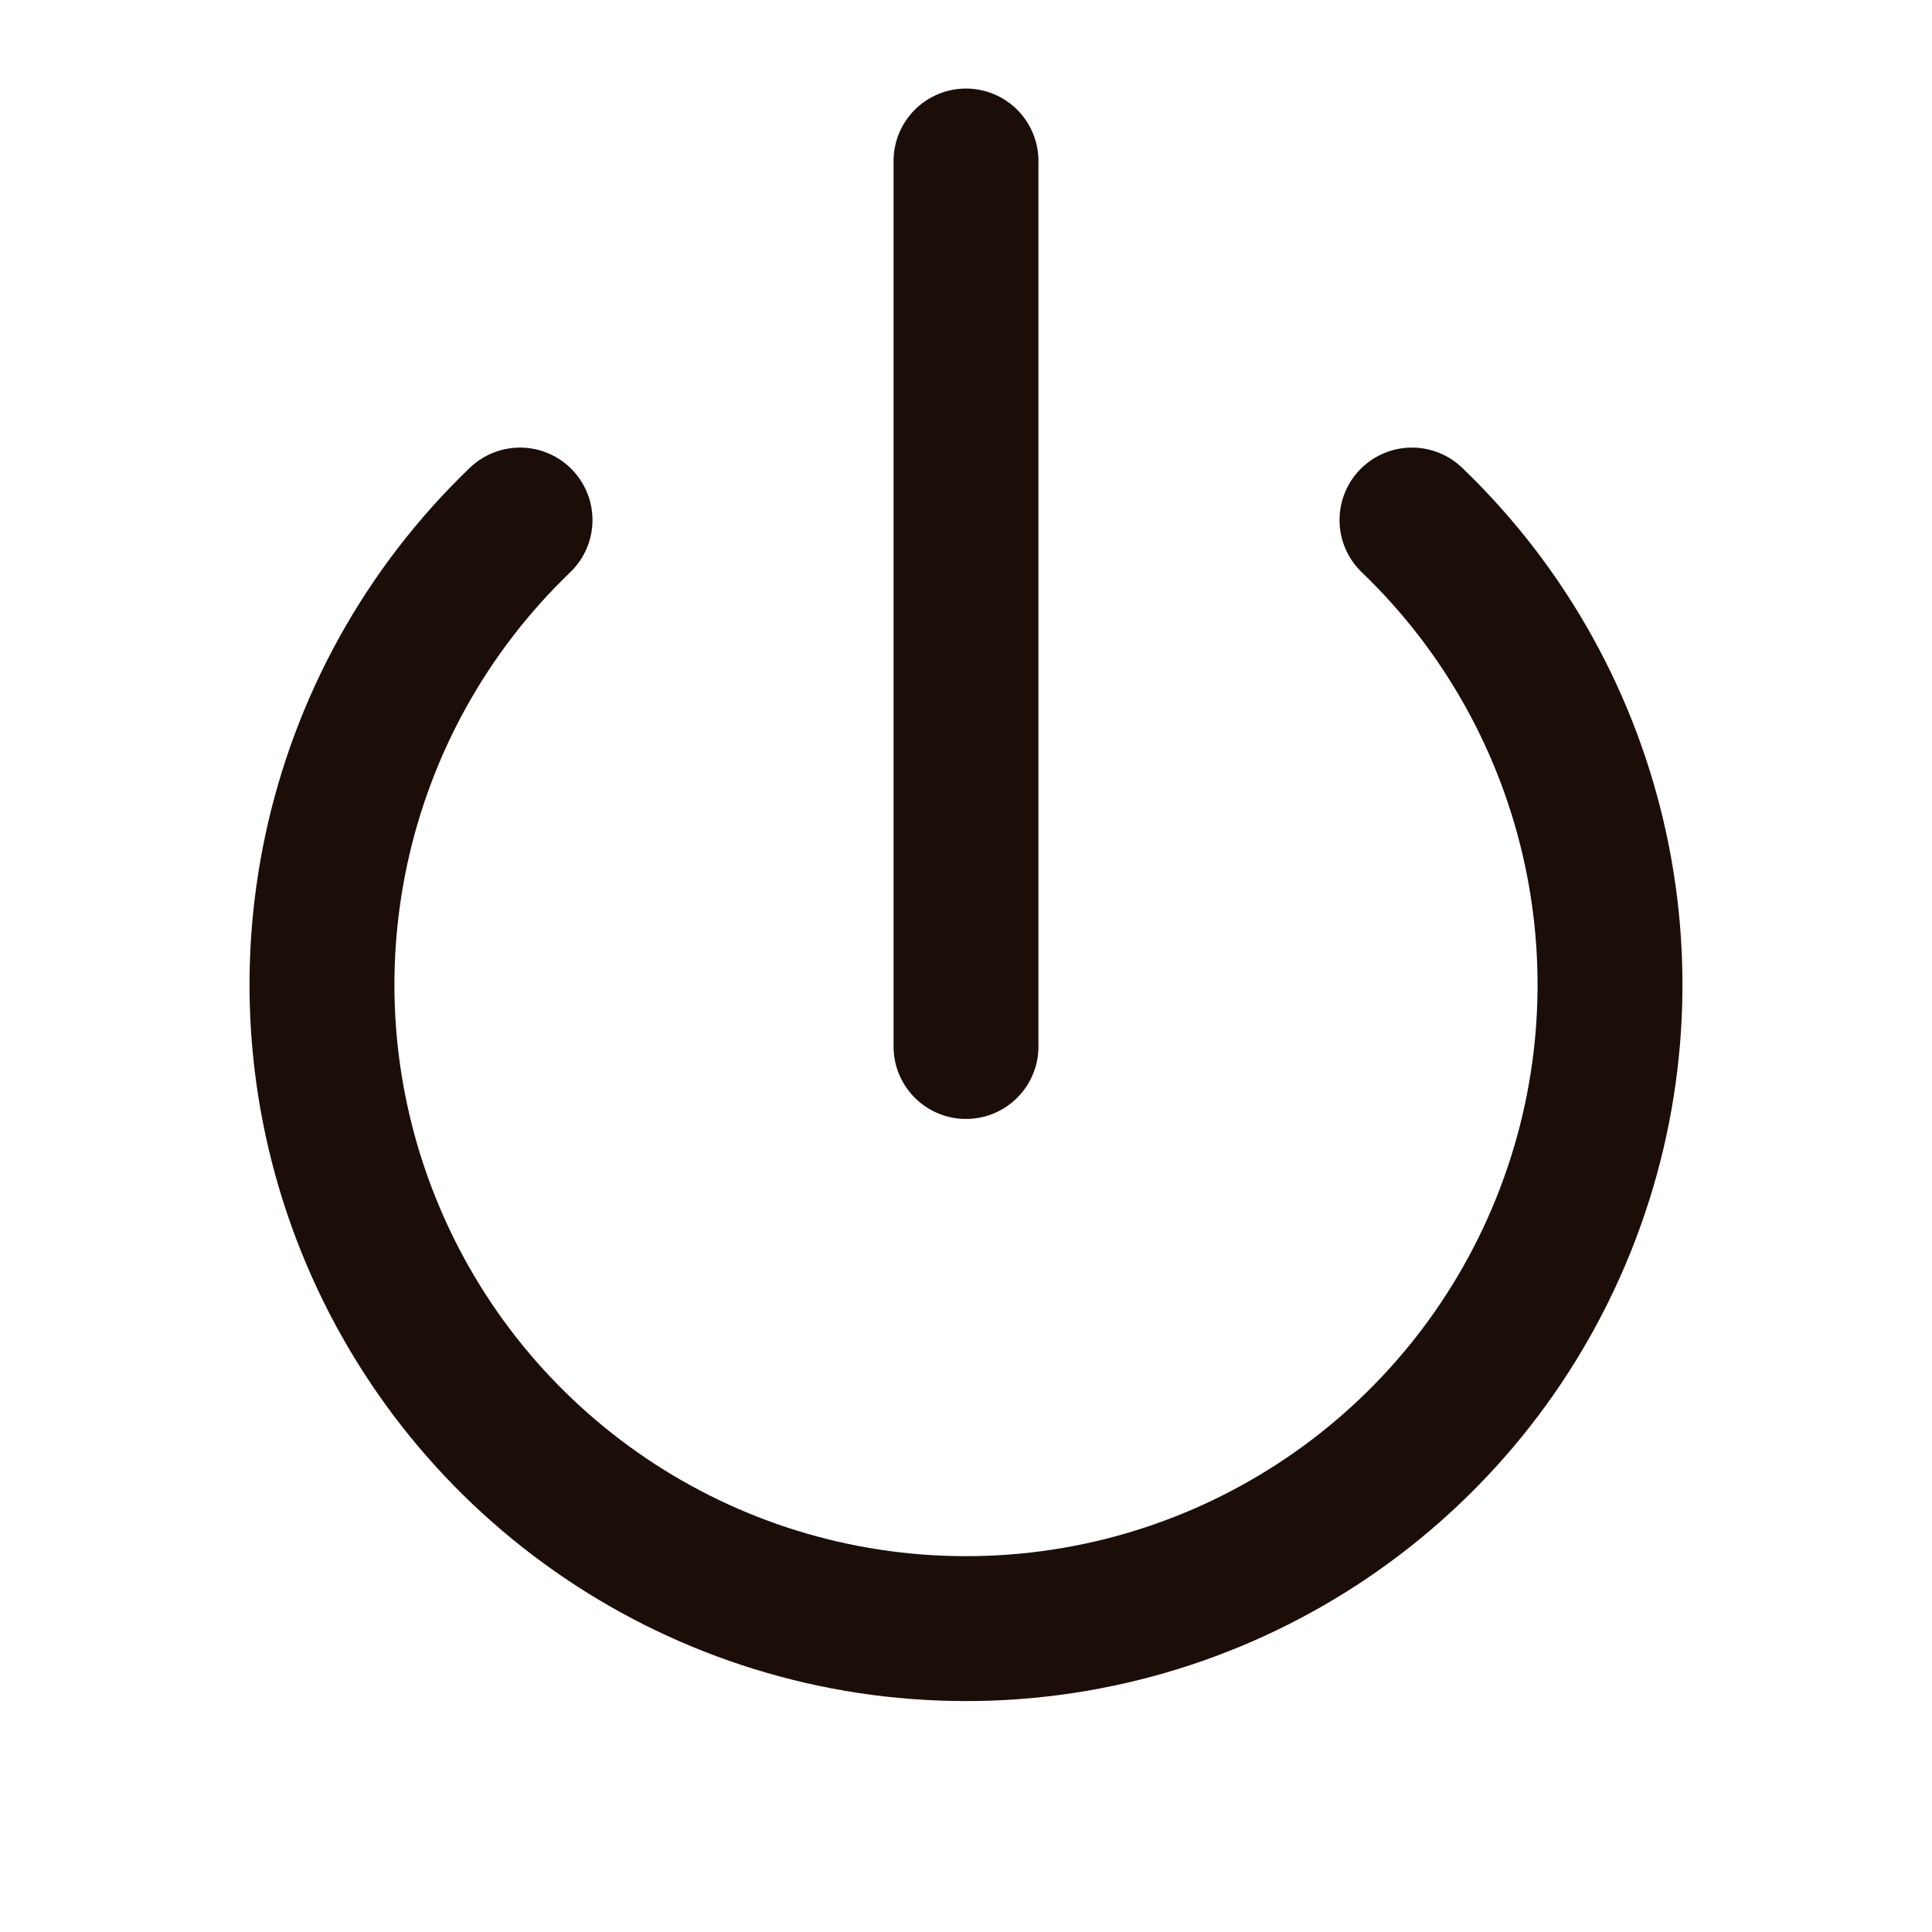
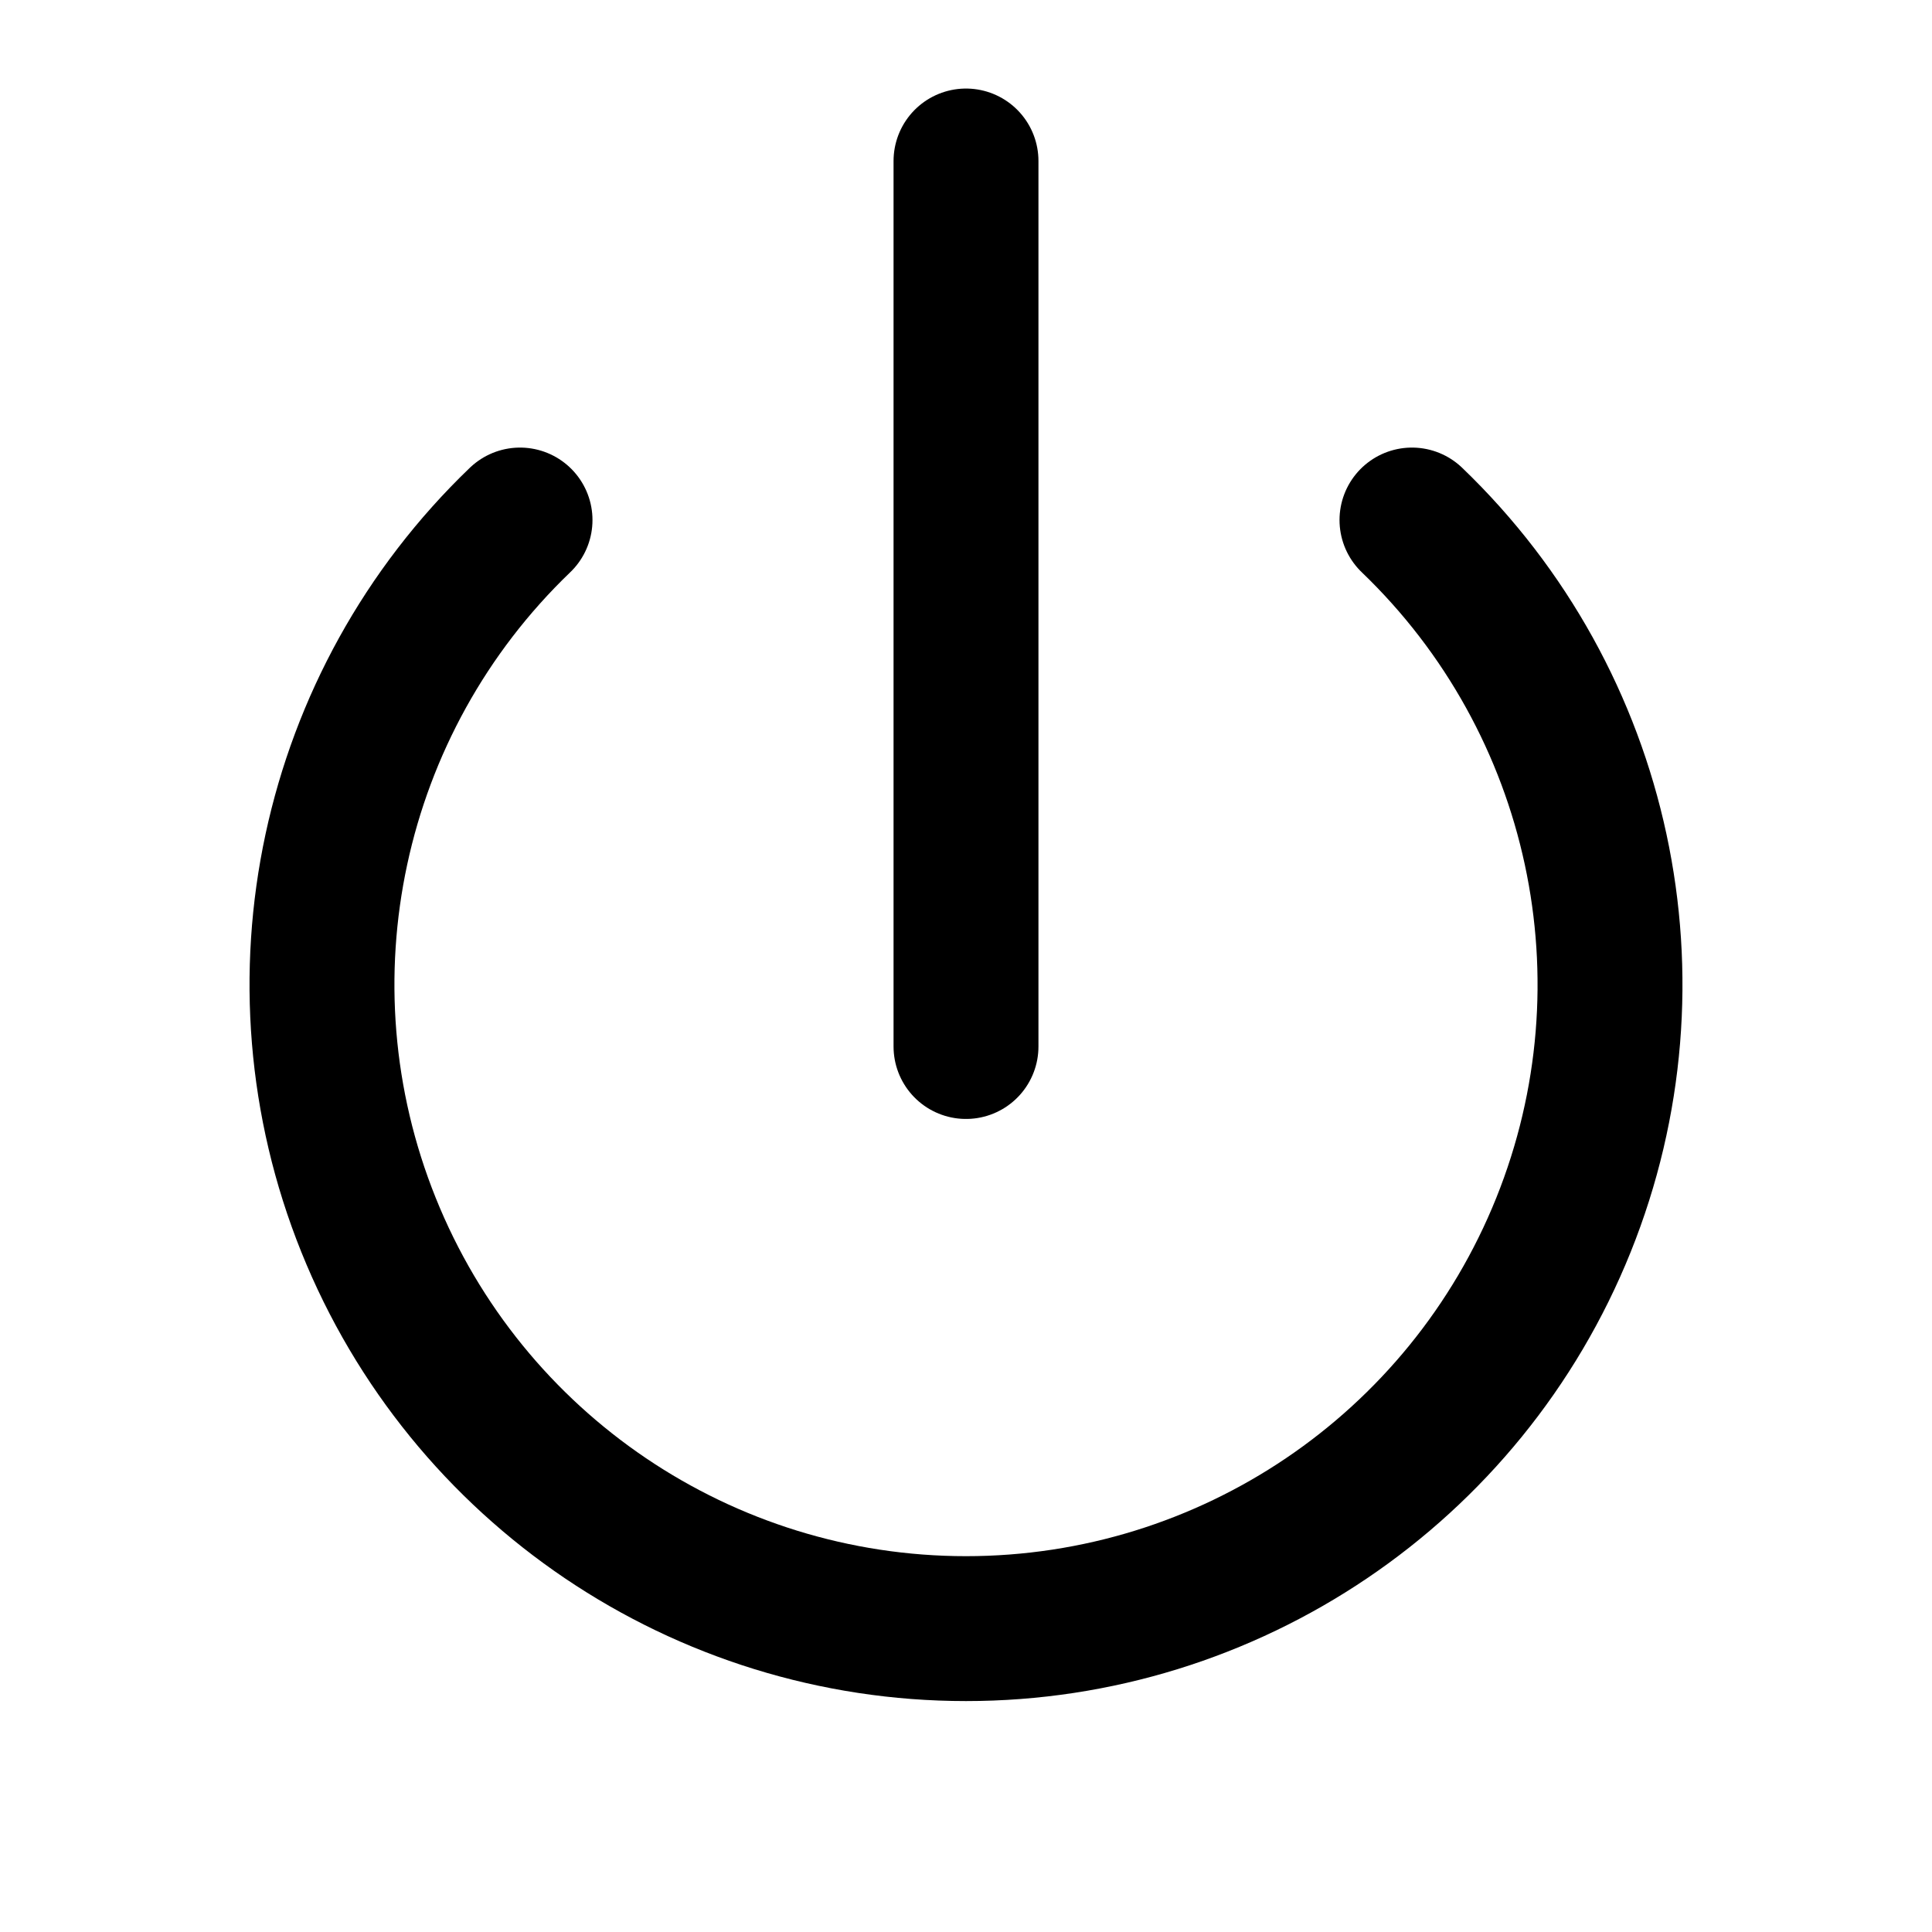
- <svg xmlns="http://www.w3.org/2000/svg" viewBox="0 0 24 24" fill="none" stroke="#1b0e09" stroke-width="1.8" stroke-linecap="round" stroke-linejoin="round">
+ <svg xmlns="http://www.w3.org/2000/svg" viewBox="0 0 24 24" fill="none" stroke="#000000" stroke-width="1.8" stroke-linecap="round" stroke-linejoin="round">
  <path d="M6.46 6.46a8 8 0 1 0 11.08 0" />
  <line x1="12" y1="2" x2="12" y2="13" />
</svg>
